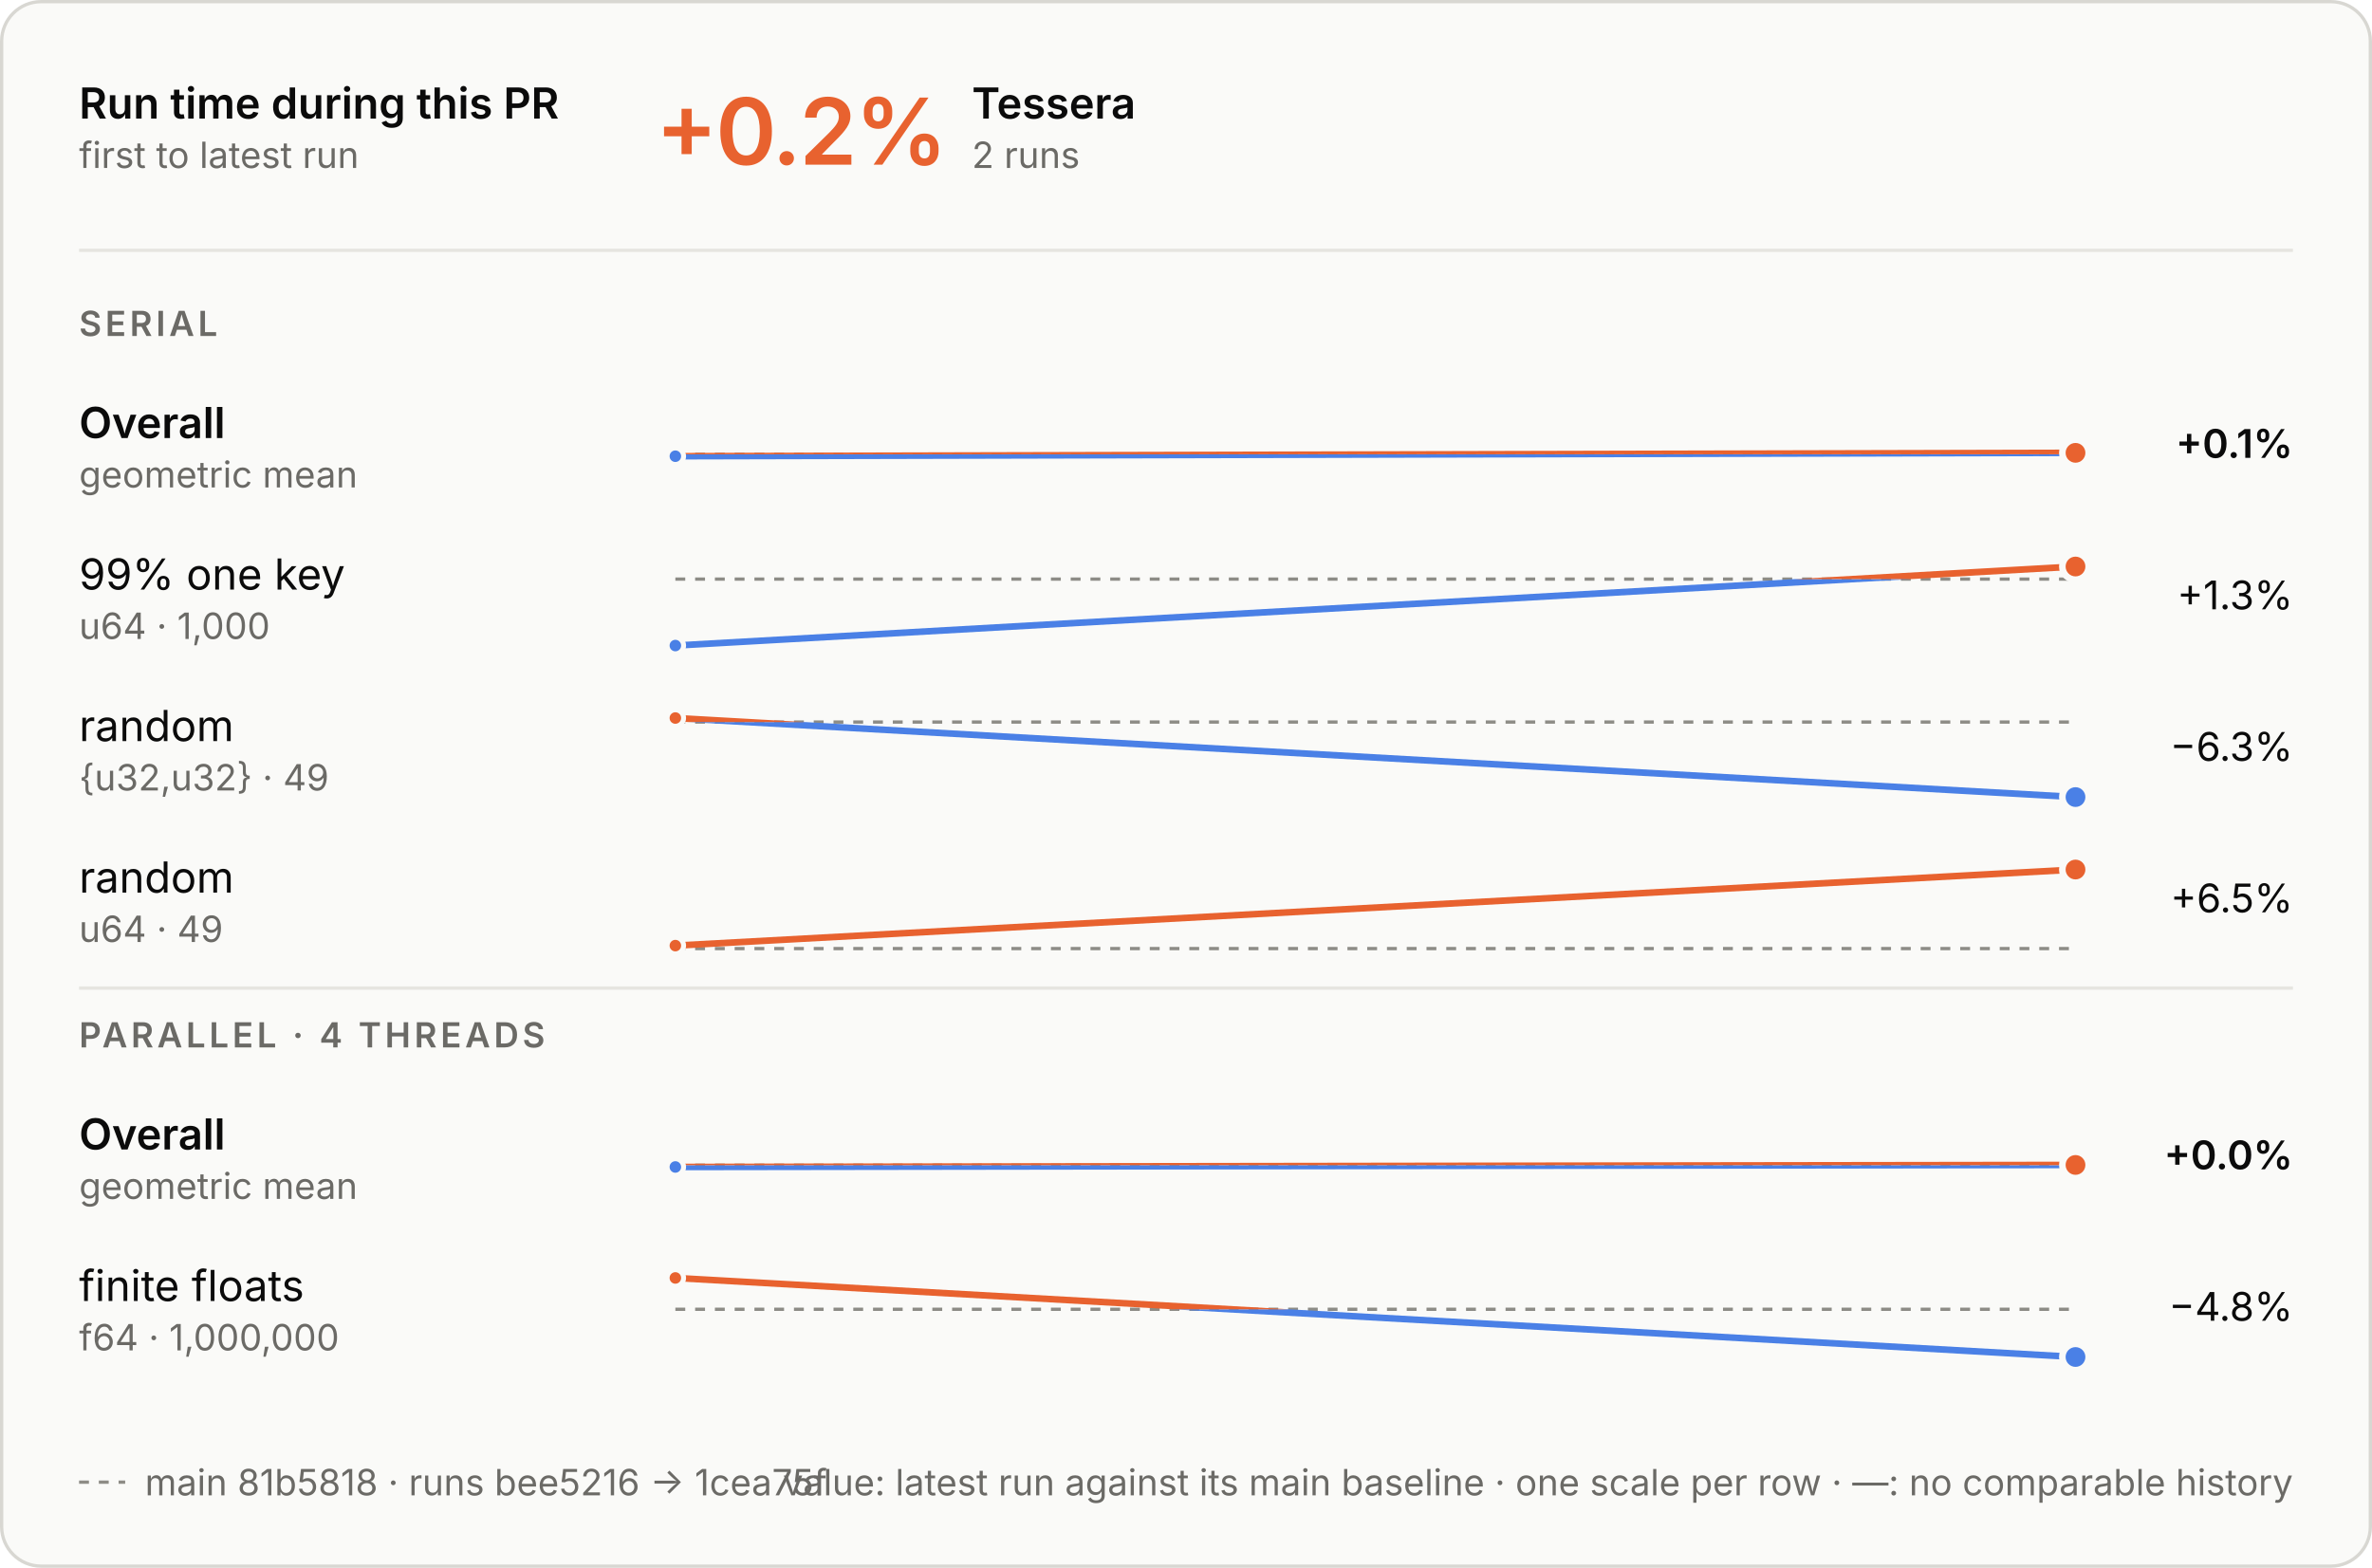
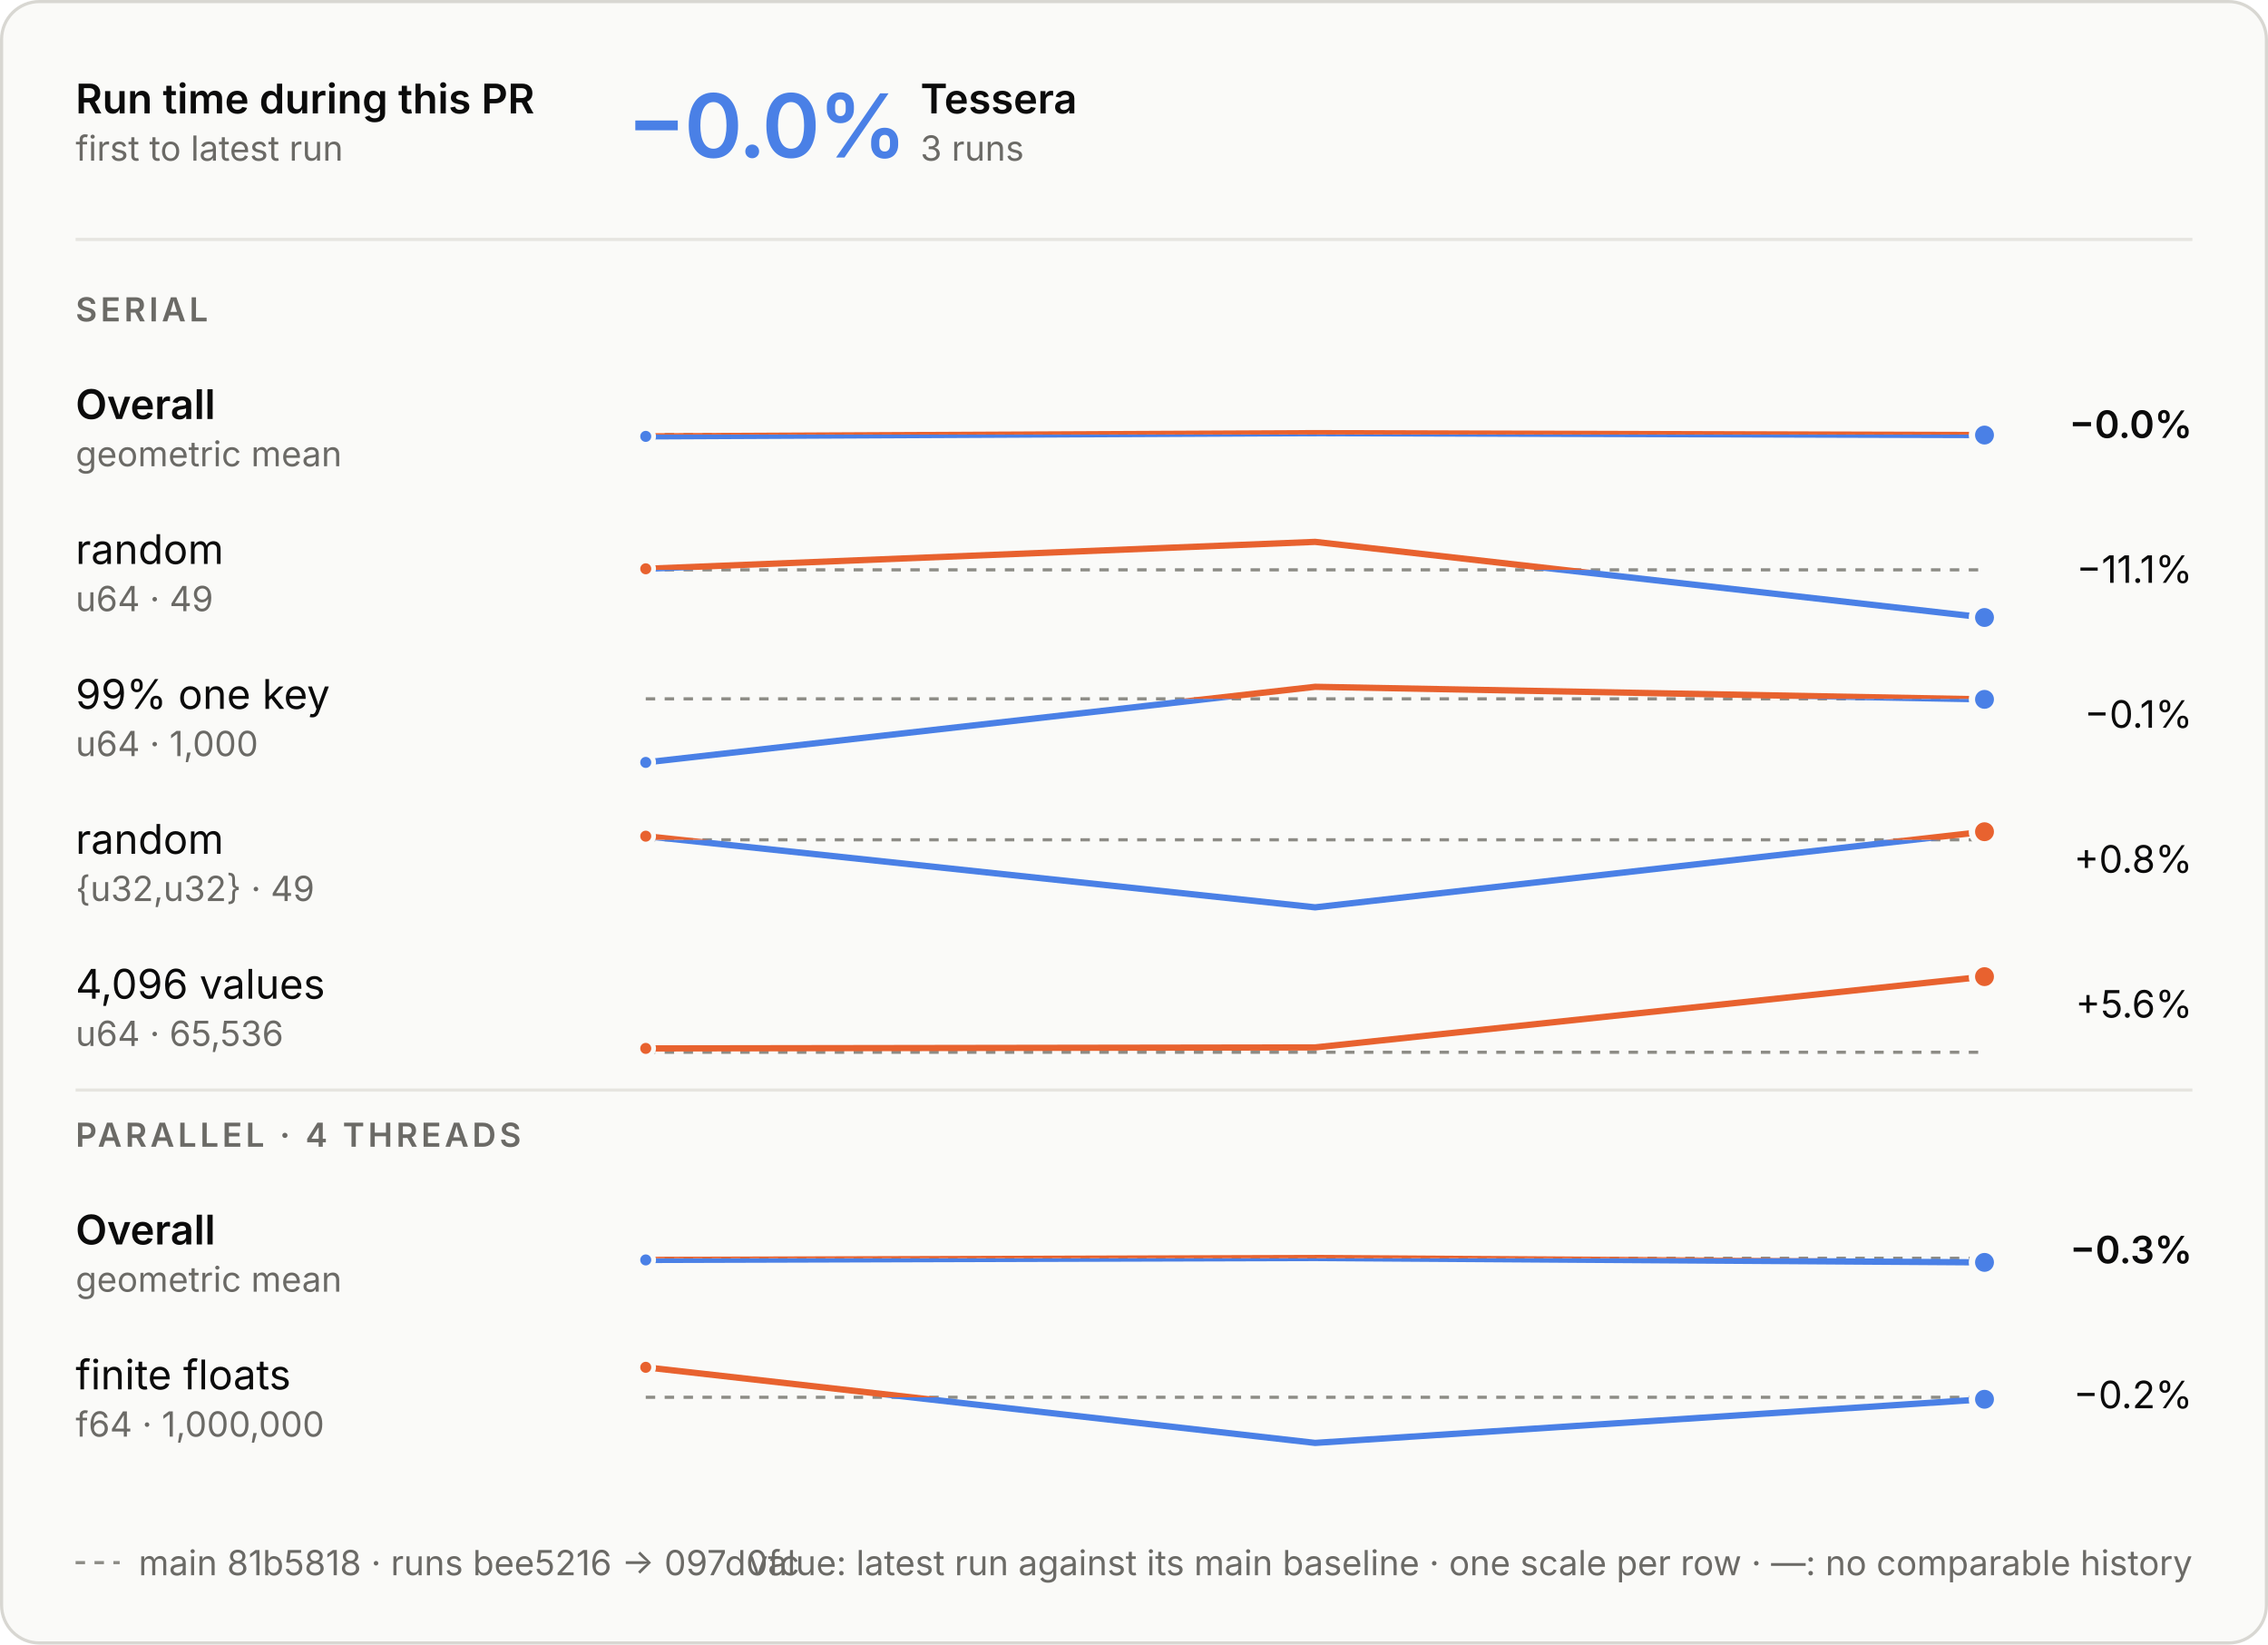
- <svg xmlns="http://www.w3.org/2000/svg" aria-labelledby="t d" role="img" style="font-family:Inter, -apple-system, BlinkMacSystemFont, &quot;Segoe UI&quot;, Helvetica, Arial, sans-serif;font-size:13px;background:none" viewBox="0 0 720 476" height="476" width="720" text-anchor="middle" font-size="10" font-family="system-ui, sans-serif" fill="currentColor" class="benchmark-figure">
+ <svg xmlns="http://www.w3.org/2000/svg" aria-labelledby="t d" role="img" style="font-family:Inter, -apple-system, BlinkMacSystemFont, &quot;Segoe UI&quot;, Helvetica, Arial, sans-serif;font-size:13px;background:none" viewBox="0 0 720 522" height="522" width="720" text-anchor="middle" font-size="10" font-family="system-ui, sans-serif" fill="currentColor" class="benchmark-figure">
  <style>:where(.benchmark-figure) {
  --plot-background: white;
  display: block;
  height: auto;
  height: intrinsic;
  max-width: 100%;
}
:where(.benchmark-figure text),
:where(.benchmark-figure tspan) {
  white-space: pre;
}</style>
  <g class="figure-fill-panel figure-stroke-border" stroke="#d8d7d2" fill="#fafaf8" aria-label="rect">
-     <rect rx="12" height="475" width="719" y="0.5" x="0.5" />
+     <rect rx="12" height="521" width="719" y="0.5" x="0.5" />
  </g>
  <style>
    .benchmark-figure { font-feature-settings: "tnum", "cv11"; }
    .benchmark-figure [font-size="10.5"] { letter-spacing: 1.1px; }
    .benchmark-figure [font-size="28"] { font-feature-settings: "pnum"; letter-spacing: -.6px; }
    @media (prefers-color-scheme: dark) { .benchmark-figure .figure-fill-panel { fill: #1e1e1d; }
.benchmark-figure .figure-fill-ink { fill: #e8e7e3; }
.benchmark-figure .figure-fill-muted { fill: #a3a29b; }
.benchmark-figure .figure-stroke-border { stroke: #3a3a37; }
.benchmark-figure .figure-stroke-axis { stroke: #6f6e69; }
.benchmark-figure .figure-stroke-panel { stroke: #1e1e1d; }
.benchmark-figure .figure-stroke-rule { stroke: #30302e; } }
  </style>
  <g class="figure-stroke-axis" stroke-dasharray="3 3" stroke="#8d8c86" aria-label="rule">
    <line y2="137.935" y1="137.935" x2="630" x1="205" />
  </g>
  <clipPath id="benchmark-clip-0">
    <rect height="15.065" width="425" y="137.935" x="205" />
  </clipPath>
  <g clip-path="url(#benchmark-clip-0)" aria-label="line">
    <g stroke-linecap="round" stroke-linejoin="round" stroke-width="2" stroke="#4a80e6" fill="none">
-       <path d="M205,138.513L630,137.487" />
+       <path d="M205,138.513L417.5,137.487L630,138.094" />
    </g>
  </g>
  <clipPath id="benchmark-clip-1">
    <rect height="14.935" width="425" y="123" x="205" />
  </clipPath>
  <g clip-path="url(#benchmark-clip-1)" aria-label="line">
    <g stroke-linecap="round" stroke-linejoin="round" stroke-width="2" stroke="#e8622f" fill="none">
-       <path d="M205,138.513L630,137.487" />
+       <path d="M205,138.513L417.5,137.487L630,138.094" />
    </g>
  </g>
  <g class="figure-stroke-panel" stroke-width="1.5" stroke="#fafaf8" fill="#4a80e6" aria-label="dot">
    <circle r="2.5" cy="138.513" cx="205" />
  </g>
-   <g class="figure-stroke-panel" stroke-width="2" stroke="#fafaf8" fill="#e8622f" aria-label="dot">
-     <circle r="4" cy="137.487" cx="630" />
-   </g>
-   <g class="figure-stroke-axis" stroke-dasharray="3 3" stroke="#8d8c86" aria-label="rule">
-     <line y2="175.821" y1="175.821" x2="630" x1="205" />
+   <g class="figure-stroke-panel" stroke-width="2" stroke="#fafaf8" fill="#4a80e6" aria-label="dot">
+     <circle r="4" cy="138.094" cx="630" />
+   </g>
+   <g class="figure-stroke-axis" stroke-dasharray="3 3" stroke="#8d8c86" aria-label="rule">
+     <line y2="180.875" y1="180.875" x2="630" x1="205" />
  </g>
  <clipPath id="benchmark-clip-2">
-     <rect height="23.179" width="425" y="175.821" x="205" />
+     <rect height="18.125" width="425" y="180.875" x="205" />
  </clipPath>
  <g clip-path="url(#benchmark-clip-2)" aria-label="line">
    <g stroke-linecap="round" stroke-linejoin="round" stroke-width="2" stroke="#4a80e6" fill="none">
-       <path d="M205,196L630,172" />
+       <path d="M205,180.542L417.5,172L630,196" />
    </g>
  </g>
  <clipPath id="benchmark-clip-3">
-     <rect height="6.821" width="425" y="169" x="205" />
+     <rect height="11.875" width="425" y="169" x="205" />
  </clipPath>
  <g clip-path="url(#benchmark-clip-3)" aria-label="line">
    <g stroke-linecap="round" stroke-linejoin="round" stroke-width="2" stroke="#e8622f" fill="none">
-       <path d="M205,196L630,172" />
+       <path d="M205,180.542L417.5,172L630,196" />
+     </g>
+   </g>
+   <g class="figure-stroke-panel" stroke-width="1.5" stroke="#fafaf8" fill="#e8622f" aria-label="dot">
+     <circle r="2.5" cy="180.542" cx="205" />
+   </g>
+   <g class="figure-stroke-panel" stroke-width="2" stroke="#fafaf8" fill="#4a80e6" aria-label="dot">
+     <circle r="4" cy="196" cx="630" />
+   </g>
+   <g class="figure-stroke-axis" stroke-dasharray="3 3" stroke="#8d8c86" aria-label="rule">
+     <line y2="221.821" y1="221.821" x2="630" x1="205" />
+   </g>
+   <clipPath id="benchmark-clip-4">
+     <rect height="23.179" width="425" y="221.821" x="205" />
+   </clipPath>
+   <g clip-path="url(#benchmark-clip-4)" aria-label="line">
+     <g stroke-linecap="round" stroke-linejoin="round" stroke-width="2" stroke="#4a80e6" fill="none">
+       <path d="M205,242L417.5,218L630,221.988" />
+     </g>
+   </g>
+   <clipPath id="benchmark-clip-5">
+     <rect height="6.821" width="425" y="215" x="205" />
+   </clipPath>
+   <g clip-path="url(#benchmark-clip-5)" aria-label="line">
+     <g stroke-linecap="round" stroke-linejoin="round" stroke-width="2" stroke="#e8622f" fill="none">
+       <path d="M205,242L417.5,218L630,221.988" />
    </g>
  </g>
  <g class="figure-stroke-panel" stroke-width="1.5" stroke="#fafaf8" fill="#4a80e6" aria-label="dot">
-     <circle r="2.5" cy="196" cx="205" />
-   </g>
-   <g class="figure-stroke-panel" stroke-width="2" stroke="#fafaf8" fill="#e8622f" aria-label="dot">
-     <circle r="4" cy="172" cx="630" />
-   </g>
-   <g class="figure-stroke-axis" stroke-dasharray="3 3" stroke="#8d8c86" aria-label="rule">
-     <line y2="219.221" y1="219.221" x2="630" x1="205" />
-   </g>
-   <clipPath id="benchmark-clip-4">
-     <rect height="25.779" width="425" y="219.221" x="205" />
-   </clipPath>
-   <g clip-path="url(#benchmark-clip-4)" aria-label="line">
-     <g stroke-linecap="round" stroke-linejoin="round" stroke-width="2" stroke="#4a80e6" fill="none">
-       <path d="M205,218L630,242" />
-     </g>
-   </g>
-   <clipPath id="benchmark-clip-5">
-     <rect height="4.221" width="425" y="215" x="205" />
-   </clipPath>
-   <g clip-path="url(#benchmark-clip-5)" aria-label="line">
-     <g stroke-linecap="round" stroke-linejoin="round" stroke-width="2" stroke="#e8622f" fill="none">
-       <path d="M205,218L630,242" />
+     <circle r="2.5" cy="242" cx="205" />
+   </g>
+   <g class="figure-stroke-panel" stroke-width="2" stroke="#fafaf8" fill="#4a80e6" aria-label="dot">
+     <circle r="4" cy="221.988" cx="630" />
+   </g>
+   <g class="figure-stroke-axis" stroke-dasharray="3 3" stroke="#8d8c86" aria-label="rule">
+     <line y2="266.562" y1="266.562" x2="630" x1="205" />
+   </g>
+   <clipPath id="benchmark-clip-6">
+     <rect height="24.438" width="425" y="266.562" x="205" />
+   </clipPath>
+   <g clip-path="url(#benchmark-clip-6)" aria-label="line">
+     <g stroke-linecap="round" stroke-linejoin="round" stroke-width="2" stroke="#4a80e6" fill="none">
+       <path d="M205,265.412L417.5,288L630,264" />
+     </g>
+   </g>
+   <clipPath id="benchmark-clip-7">
+     <rect height="5.562" width="425" y="261" x="205" />
+   </clipPath>
+   <g clip-path="url(#benchmark-clip-7)" aria-label="line">
+     <g stroke-linecap="round" stroke-linejoin="round" stroke-width="2" stroke="#e8622f" fill="none">
+       <path d="M205,265.412L417.5,288L630,264" />
    </g>
  </g>
  <g class="figure-stroke-panel" stroke-width="1.5" stroke="#fafaf8" fill="#e8622f" aria-label="dot">
-     <circle r="2.5" cy="218" cx="205" />
-   </g>
-   <g class="figure-stroke-panel" stroke-width="2" stroke="#fafaf8" fill="#4a80e6" aria-label="dot">
-     <circle r="4" cy="242" cx="630" />
-   </g>
-   <g class="figure-stroke-axis" stroke-dasharray="3 3" stroke="#8d8c86" aria-label="rule">
-     <line y2="288" y1="288" x2="630" x1="205" />
-   </g>
-   <clipPath id="benchmark-clip-6">
-     <rect height="3" width="425" y="288" x="205" />
-   </clipPath>
-   <g clip-path="url(#benchmark-clip-6)" aria-label="line">
-     <g stroke-linecap="round" stroke-linejoin="round" stroke-width="2" stroke="#4a80e6" fill="none">
-       <path d="M205,287.1L630,264" />
-     </g>
-   </g>
-   <clipPath id="benchmark-clip-7">
-     <rect height="27" width="425" y="261" x="205" />
-   </clipPath>
-   <g clip-path="url(#benchmark-clip-7)" aria-label="line">
-     <g stroke-linecap="round" stroke-linejoin="round" stroke-width="2" stroke="#e8622f" fill="none">
-       <path d="M205,287.1L630,264" />
-     </g>
-   </g>
-   <g class="figure-stroke-panel" stroke-width="1.5" stroke="#fafaf8" fill="#e8622f" aria-label="dot">
-     <circle r="2.5" cy="287.1" cx="205" />
+     <circle r="2.5" cy="265.412" cx="205" />
  </g>
  <g class="figure-stroke-panel" stroke-width="2" stroke="#fafaf8" fill="#e8622f" aria-label="dot">
    <circle r="4" cy="264" cx="630" />
  </g>
  <g class="figure-stroke-axis" stroke-dasharray="3 3" stroke="#8d8c86" aria-label="rule">
-     <line y2="353.765" y1="353.765" x2="630" x1="205" />
+     <line y2="334" y1="334" x2="630" x1="205" />
  </g>
  <clipPath id="benchmark-clip-8">
-     <rect height="15.235" width="425" y="353.765" x="205" />
+     <rect height="3" width="425" y="334" x="205" />
  </clipPath>
  <g clip-path="url(#benchmark-clip-8)" aria-label="line">
    <g stroke-linecap="round" stroke-linejoin="round" stroke-width="2" stroke="#4a80e6" fill="none">
-       <path d="M205,354.308L630,353.692" />
+       <path d="M205,332.777L417.5,332.463L630,310" />
    </g>
  </g>
  <clipPath id="benchmark-clip-9">
-     <rect height="14.765" width="425" y="339" x="205" />
+     <rect height="27" width="425" y="307" x="205" />
  </clipPath>
  <g clip-path="url(#benchmark-clip-9)" aria-label="line">
    <g stroke-linecap="round" stroke-linejoin="round" stroke-width="2" stroke="#e8622f" fill="none">
-       <path d="M205,354.308L630,353.692" />
+       <path d="M205,332.777L417.5,332.463L630,310" />
+     </g>
+   </g>
+   <g class="figure-stroke-panel" stroke-width="1.5" stroke="#fafaf8" fill="#e8622f" aria-label="dot">
+     <circle r="2.5" cy="332.777" cx="205" />
+   </g>
+   <g class="figure-stroke-panel" stroke-width="2" stroke="#fafaf8" fill="#e8622f" aria-label="dot">
+     <circle r="4" cy="310" cx="630" />
+   </g>
+   <g class="figure-stroke-axis" stroke-dasharray="3 3" stroke="#8d8c86" aria-label="rule">
+     <line y2="399.378" y1="399.378" x2="630" x1="205" />
+   </g>
+   <clipPath id="benchmark-clip-10">
+     <rect height="15.622" width="425" y="399.378" x="205" />
+   </clipPath>
+   <g clip-path="url(#benchmark-clip-10)" aria-label="line">
+     <g stroke-linecap="round" stroke-linejoin="round" stroke-width="2" stroke="#4a80e6" fill="none">
+       <path d="M205,399.921L417.5,399.304L630,400.696" />
+     </g>
+   </g>
+   <clipPath id="benchmark-clip-11">
+     <rect height="14.378" width="425" y="385" x="205" />
+   </clipPath>
+   <g clip-path="url(#benchmark-clip-11)" aria-label="line">
+     <g stroke-linecap="round" stroke-linejoin="round" stroke-width="2" stroke="#e8622f" fill="none">
+       <path d="M205,399.921L417.5,399.304L630,400.696" />
    </g>
  </g>
  <g class="figure-stroke-panel" stroke-width="1.5" stroke="#fafaf8" fill="#4a80e6" aria-label="dot">
-     <circle r="2.5" cy="354.308" cx="205" />
-   </g>
-   <g class="figure-stroke-panel" stroke-width="2" stroke="#fafaf8" fill="#e8622f" aria-label="dot">
-     <circle r="4" cy="353.692" cx="630" />
-   </g>
-   <g class="figure-stroke-axis" stroke-dasharray="3 3" stroke="#8d8c86" aria-label="rule">
-     <line y2="397.513" y1="397.513" x2="630" x1="205" />
-   </g>
-   <clipPath id="benchmark-clip-10">
-     <rect height="17.487" width="425" y="397.513" x="205" />
-   </clipPath>
-   <g clip-path="url(#benchmark-clip-10)" aria-label="line">
-     <g stroke-linecap="round" stroke-linejoin="round" stroke-width="2" stroke="#4a80e6" fill="none">
-       <path d="M205,388L630,412" />
-     </g>
-   </g>
-   <clipPath id="benchmark-clip-11">
-     <rect height="12.513" width="425" y="385" x="205" />
-   </clipPath>
-   <g clip-path="url(#benchmark-clip-11)" aria-label="line">
-     <g stroke-linecap="round" stroke-linejoin="round" stroke-width="2" stroke="#e8622f" fill="none">
-       <path d="M205,388L630,412" />
+     <circle r="2.5" cy="399.921" cx="205" />
+   </g>
+   <g class="figure-stroke-panel" stroke-width="2" stroke="#fafaf8" fill="#4a80e6" aria-label="dot">
+     <circle r="4" cy="400.696" cx="630" />
+   </g>
+   <g class="figure-stroke-axis" stroke-dasharray="3 3" stroke="#8d8c86" aria-label="rule">
+     <line y2="443.513" y1="443.513" x2="630" x1="205" />
+   </g>
+   <clipPath id="benchmark-clip-12">
+     <rect height="17.487" width="425" y="443.513" x="205" />
+   </clipPath>
+   <g clip-path="url(#benchmark-clip-12)" aria-label="line">
+     <g stroke-linecap="round" stroke-linejoin="round" stroke-width="2" stroke="#4a80e6" fill="none">
+       <path d="M205,434L417.5,458L630,444.146" />
+     </g>
+   </g>
+   <clipPath id="benchmark-clip-13">
+     <rect height="12.513" width="425" y="431" x="205" />
+   </clipPath>
+   <g clip-path="url(#benchmark-clip-13)" aria-label="line">
+     <g stroke-linecap="round" stroke-linejoin="round" stroke-width="2" stroke="#e8622f" fill="none">
+       <path d="M205,434L417.5,458L630,444.146" />
    </g>
  </g>
  <g class="figure-stroke-panel" stroke-width="1.5" stroke="#fafaf8" fill="#e8622f" aria-label="dot">
-     <circle r="2.5" cy="388" cx="205" />
-   </g>
-   <g class="figure-stroke-panel" stroke-width="2" stroke="#fafaf8" fill="#4a80e6" aria-label="dot">
-     <circle r="4" cy="412" cx="630" />
+     <circle r="2.5" cy="434" cx="205" />
+   </g>
+   <g class="figure-stroke-panel" stroke-width="2" stroke="#fafaf8" fill="#4a80e6" aria-label="dot">
+     <circle r="4" cy="444.146" cx="630" />
  </g>
  <g class="figure-fill-ink" font-weight="600" font-size="13" text-anchor="start" fill="#0b0b0b" aria-label="text">
    <text transform="translate(24,36)">Run time during this PR</text>
  </g>
  <g class="figure-fill-muted" font-weight="400" font-size="11" text-anchor="start" fill="#6b6a66" aria-label="text">
    <text transform="translate(24,51)">first to latest run</text>
  </g>
  <g class="figure-stroke-rule" stroke="#e6e5e0" aria-label="rule">
    <line y2="76" y1="76" x2="696" x1="24" />
  </g>
-   <g font-weight="600" font-size="28" text-anchor="start" fill="#e8622f" aria-label="text">
-     <text transform="translate(199,50)">+0.2%</text>
+   <g font-weight="600" font-size="28" text-anchor="start" fill="#4a80e6" aria-label="text">
+     <text transform="translate(199,50)">−0.0%</text>
  </g>
  <g class="figure-fill-ink" font-weight="600" font-size="13" text-anchor="start" fill="#0b0b0b" aria-label="text">
-     <text transform="translate(295,36)">Tessera</text>
-   </g>
-   <g class="figure-fill-muted" font-weight="400" font-size="11" text-anchor="start" fill="#6b6a66" aria-label="text">
-     <text transform="translate(295,51)">2 runs</text>
+     <text transform="translate(292.2,36)">Tessera</text>
+   </g>
+   <g class="figure-fill-muted" font-weight="400" font-size="11" text-anchor="start" fill="#6b6a66" aria-label="text">
+     <text transform="translate(292.2,51)">3 runs</text>
  </g>
  <g class="figure-fill-muted" font-weight="600" font-size="10.5" text-anchor="start" fill="#6b6a66" aria-label="text">
    <text transform="translate(24,102)">SERIAL</text>
  </g>
  <g class="figure-fill-ink" font-weight="600" font-size="13" text-anchor="start" fill="#0b0b0b" aria-label="text">
    <text transform="translate(24,133)">Overall</text>
  </g>
  <g class="figure-fill-muted" font-weight="400" font-size="11" text-anchor="start" fill="#6b6a66" aria-label="text">
    <text transform="translate(24,148)">geometric mean</text>
  </g>
  <g class="figure-fill-ink" font-weight="600" font-size="12" text-anchor="end" fill="#0b0b0b" aria-label="text">
-     <text transform="translate(696,139)">+0.1%</text>
-   </g>
-   <g class="figure-fill-ink" font-weight="400" font-size="13" text-anchor="start" fill="#0b0b0b" aria-label="text">
-     <text transform="translate(24,179)">99% one key</text>
-   </g>
-   <g class="figure-fill-muted" font-weight="400" font-size="11" text-anchor="start" fill="#6b6a66" aria-label="text">
-     <text transform="translate(24,194)">u64 · 1,000</text>
-   </g>
-   <g class="figure-fill-ink" font-weight="400" font-size="12" text-anchor="end" fill="#0b0b0b" aria-label="text">
-     <text transform="translate(696,185)">+1.3%</text>
-   </g>
-   <g class="figure-fill-ink" font-weight="400" font-size="13" text-anchor="start" fill="#0b0b0b" aria-label="text">
-     <text transform="translate(24,225)">random</text>
-   </g>
-   <g class="figure-fill-muted" font-weight="400" font-size="11" text-anchor="start" fill="#6b6a66" aria-label="text">
-     <text transform="translate(24,240)">{u32,u32} · 49</text>
-   </g>
-   <g class="figure-fill-ink" font-weight="400" font-size="12" text-anchor="end" fill="#0b0b0b" aria-label="text">
-     <text transform="translate(696,231)">−6.3%</text>
+     <text transform="translate(696,139)">−0.0%</text>
+   </g>
+   <g class="figure-fill-ink" font-weight="400" font-size="13" text-anchor="start" fill="#0b0b0b" aria-label="text">
+     <text transform="translate(24,179)">random</text>
+   </g>
+   <g class="figure-fill-muted" font-weight="400" font-size="11" text-anchor="start" fill="#6b6a66" aria-label="text">
+     <text transform="translate(24,194)">u64 · 49</text>
+   </g>
+   <g class="figure-fill-ink" font-weight="400" font-size="12" text-anchor="end" fill="#0b0b0b" aria-label="text">
+     <text transform="translate(696,185)">−11.1%</text>
+   </g>
+   <g class="figure-fill-ink" font-weight="400" font-size="13" text-anchor="start" fill="#0b0b0b" aria-label="text">
+     <text transform="translate(24,225)">99% one key</text>
+   </g>
+   <g class="figure-fill-muted" font-weight="400" font-size="11" text-anchor="start" fill="#6b6a66" aria-label="text">
+     <text transform="translate(24,240)">u64 · 1,000</text>
+   </g>
+   <g class="figure-fill-ink" font-weight="400" font-size="12" text-anchor="end" fill="#0b0b0b" aria-label="text">
+     <text transform="translate(696,231)">−0.1%</text>
  </g>
  <g class="figure-fill-ink" font-weight="400" font-size="13" text-anchor="start" fill="#0b0b0b" aria-label="text">
    <text transform="translate(24,271)">random</text>
  </g>
  <g class="figure-fill-muted" font-weight="400" font-size="11" text-anchor="start" fill="#6b6a66" aria-label="text">
-     <text transform="translate(24,286)">u64 · 49</text>
-   </g>
-   <g class="figure-fill-ink" font-weight="400" font-size="12" text-anchor="end" fill="#0b0b0b" aria-label="text">
-     <text transform="translate(696,277)">+6.5%</text>
+     <text transform="translate(24,286)">{u32,u32} · 49</text>
+   </g>
+   <g class="figure-fill-ink" font-weight="400" font-size="12" text-anchor="end" fill="#0b0b0b" aria-label="text">
+     <text transform="translate(696,277)">+0.8%</text>
+   </g>
+   <g class="figure-fill-ink" font-weight="400" font-size="13" text-anchor="start" fill="#0b0b0b" aria-label="text">
+     <text transform="translate(24,317)">4,096 values</text>
+   </g>
+   <g class="figure-fill-muted" font-weight="400" font-size="11" text-anchor="start" fill="#6b6a66" aria-label="text">
+     <text transform="translate(24,332)">u64 · 65,536</text>
+   </g>
+   <g class="figure-fill-ink" font-weight="400" font-size="12" text-anchor="end" fill="#0b0b0b" aria-label="text">
+     <text transform="translate(696,323)">+5.6%</text>
  </g>
  <g class="figure-stroke-rule" stroke="#e6e5e0" aria-label="rule">
-     <line y2="300" y1="300" x2="696" x1="24" />
+     <line y2="346" y1="346" x2="696" x1="24" />
  </g>
  <g class="figure-fill-muted" font-weight="600" font-size="10.5" text-anchor="start" fill="#6b6a66" aria-label="text">
-     <text transform="translate(24,318)">PARALLEL · 4 THREADS</text>
+     <text transform="translate(24,364)">PARALLEL · 4 THREADS</text>
  </g>
  <g class="figure-fill-ink" font-weight="600" font-size="13" text-anchor="start" fill="#0b0b0b" aria-label="text">
-     <text transform="translate(24,349)">Overall</text>
-   </g>
-   <g class="figure-fill-muted" font-weight="400" font-size="11" text-anchor="start" fill="#6b6a66" aria-label="text">
-     <text transform="translate(24,364)">geometric mean</text>
+     <text transform="translate(24,395)">Overall</text>
+   </g>
+   <g class="figure-fill-muted" font-weight="400" font-size="11" text-anchor="start" fill="#6b6a66" aria-label="text">
+     <text transform="translate(24,410)">geometric mean</text>
  </g>
  <g class="figure-fill-ink" font-weight="600" font-size="12" text-anchor="end" fill="#0b0b0b" aria-label="text">
-     <text transform="translate(696,355)">+0.0%</text>
-   </g>
-   <g class="figure-fill-ink" font-weight="400" font-size="13" text-anchor="start" fill="#0b0b0b" aria-label="text">
-     <text transform="translate(24,395)">finite floats</text>
-   </g>
-   <g class="figure-fill-muted" font-weight="400" font-size="11" text-anchor="start" fill="#6b6a66" aria-label="text">
-     <text transform="translate(24,410)">f64 · 1,000,000</text>
-   </g>
-   <g class="figure-fill-ink" font-weight="400" font-size="12" text-anchor="end" fill="#0b0b0b" aria-label="text">
-     <text transform="translate(696,401)">−4.8%</text>
-   </g>
-   <g class="figure-stroke-axis" stroke-dasharray="3 3" stroke="#8d8c86" aria-label="rule">
-     <line y2="450" y1="450" x2="38" x1="24" />
-   </g>
-   <g class="figure-fill-muted" font-weight="400" font-size="11" text-anchor="start" fill="#6b6a66" aria-label="text">
-     <text transform="translate(44,454)">main 81b5818 · runs bee5216 → 1cea75f</text>
+     <text transform="translate(696,401)">−0.3%</text>
+   </g>
+   <g class="figure-fill-ink" font-weight="400" font-size="13" text-anchor="start" fill="#0b0b0b" aria-label="text">
+     <text transform="translate(24,441)">finite floats</text>
+   </g>
+   <g class="figure-fill-muted" font-weight="400" font-size="11" text-anchor="start" fill="#6b6a66" aria-label="text">
+     <text transform="translate(24,456)">f64 · 1,000,000</text>
+   </g>
+   <g class="figure-fill-ink" font-weight="400" font-size="12" text-anchor="end" fill="#0b0b0b" aria-label="text">
+     <text transform="translate(696,447)">−0.2%</text>
+   </g>
+   <g class="figure-stroke-axis" stroke-dasharray="3 3" stroke="#8d8c86" aria-label="rule">
+     <line y2="496" y1="496" x2="38" x1="24" />
+   </g>
+   <g class="figure-fill-muted" font-weight="400" font-size="11" text-anchor="start" fill="#6b6a66" aria-label="text">
+     <text transform="translate(44,500)">main 81b5818 · runs bee5216 → 097d0fc</text>
  </g>
  <g class="figure-fill-muted" font-weight="400" font-size="11" text-anchor="end" fill="#6b6a66" aria-label="text">
-     <text transform="translate(696,454)">value: latest run against its main baseline · one scale per row · —: no comparable history</text>
+     <text transform="translate(696,500)">value: latest run against its main baseline · one scale per row · —: no comparable history</text>
  </g>
</svg>
